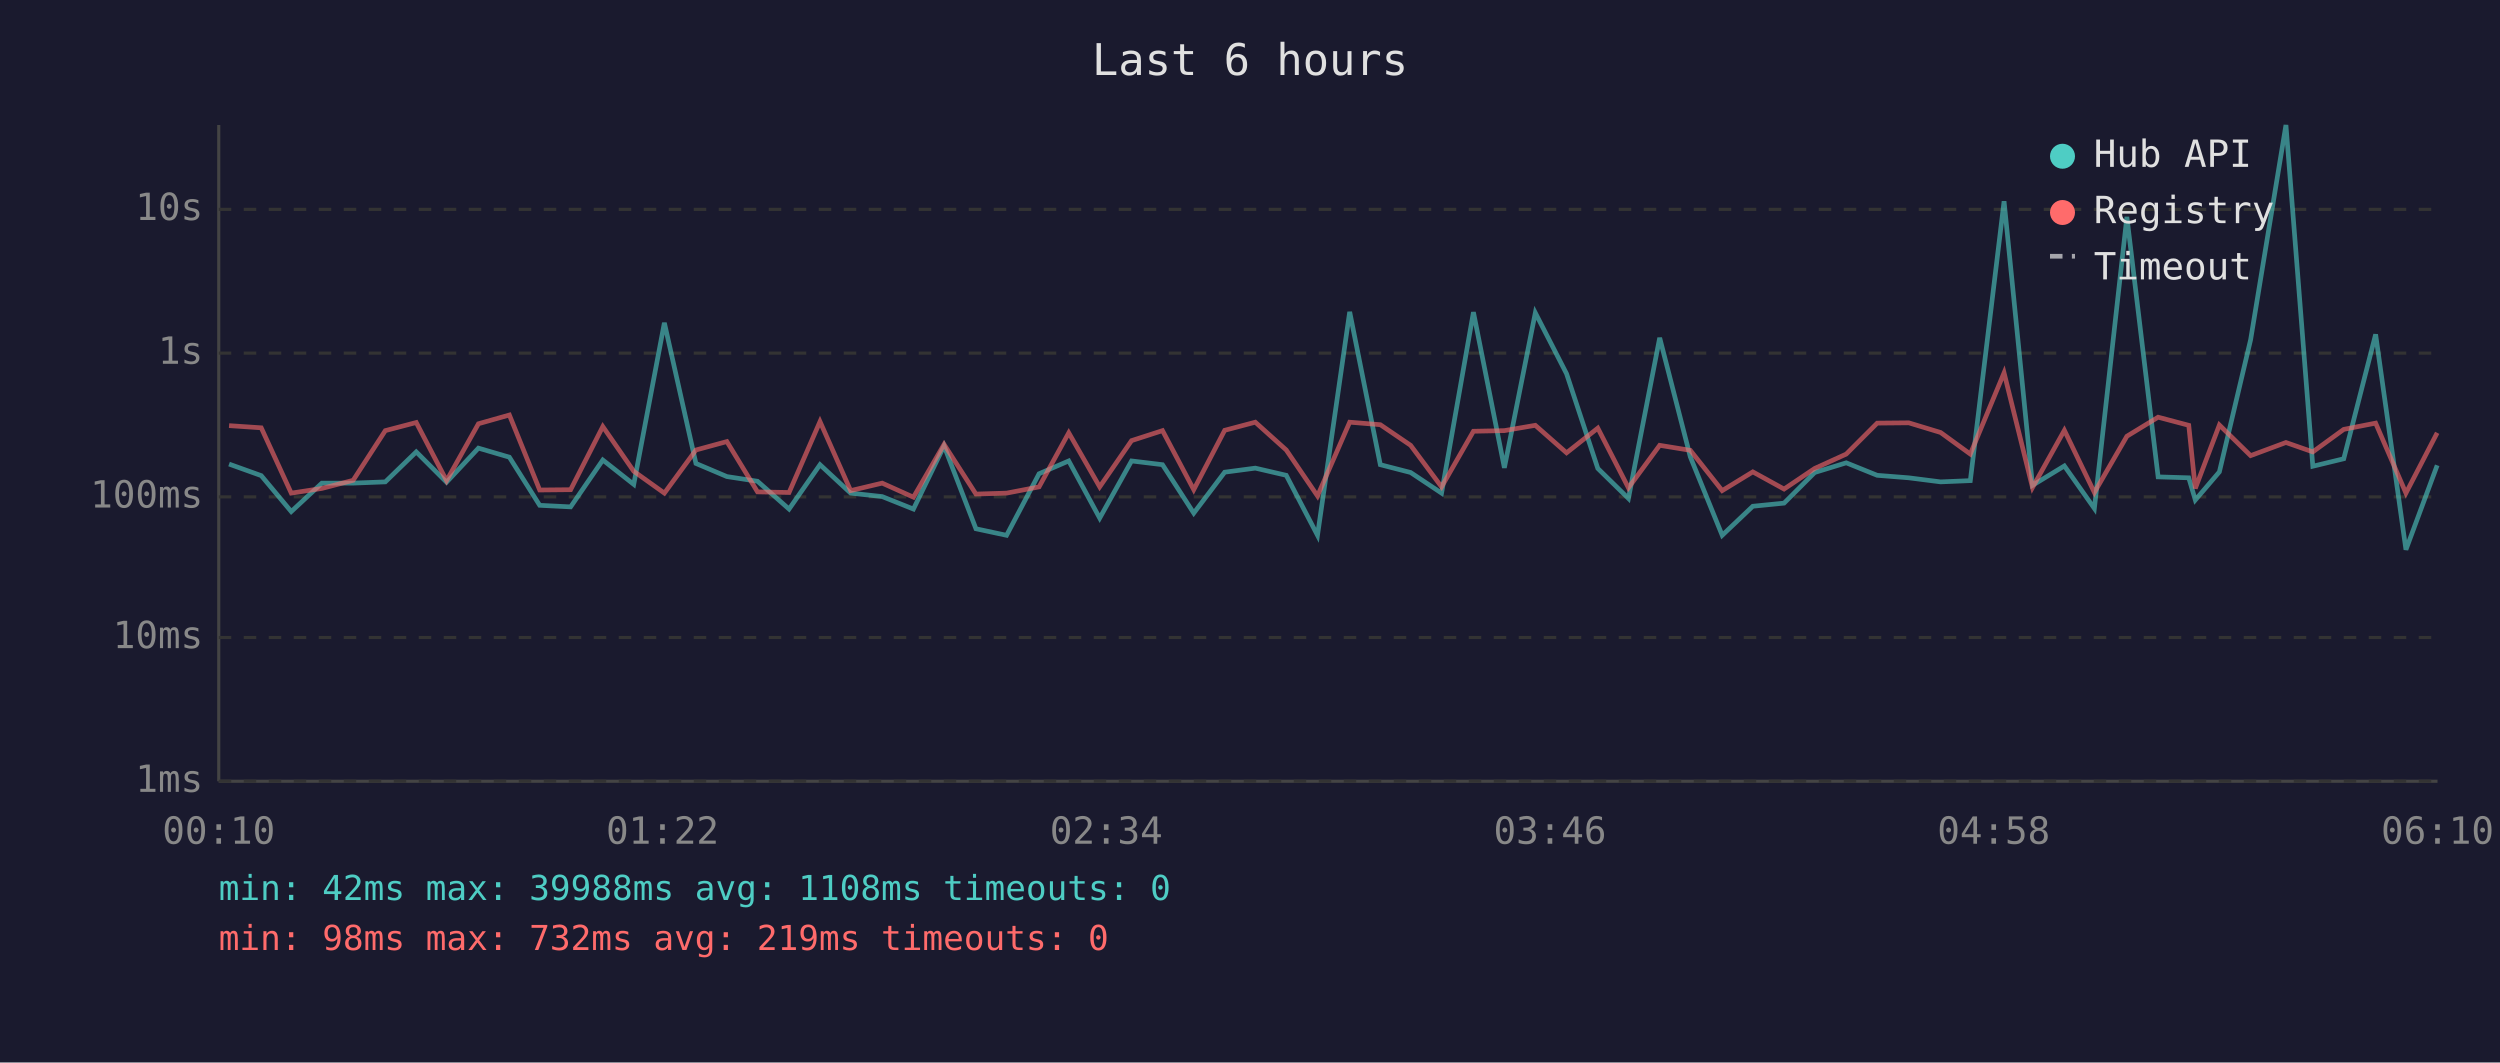
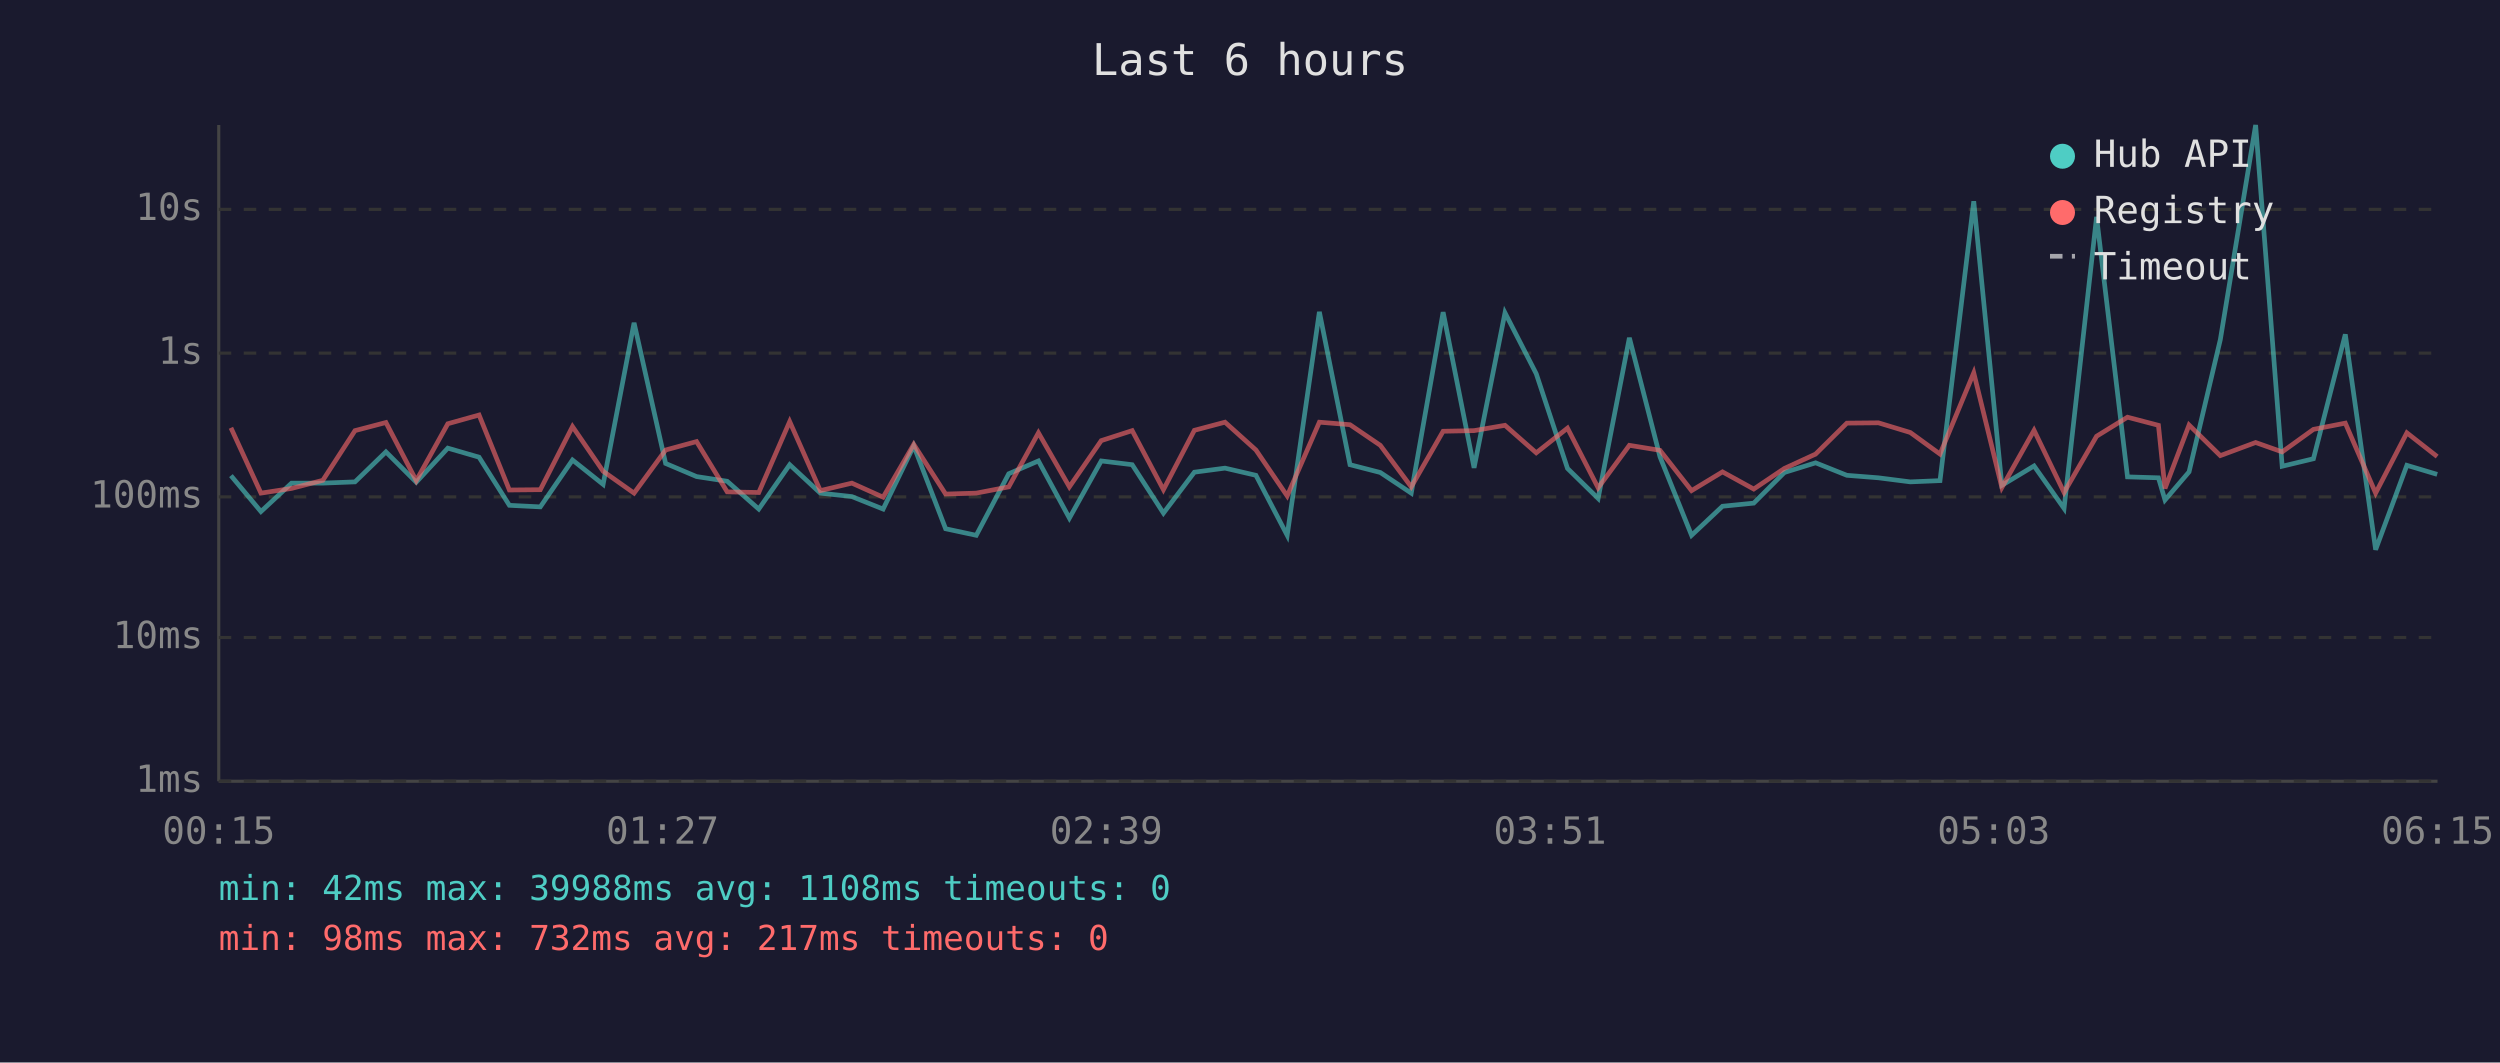
<svg xmlns="http://www.w3.org/2000/svg" viewBox="0 0 800 340" font-family="monospace" font-size="12">
  <rect width="800" height="340" fill="#1a1a2e" />
  <text x="400" y="24" fill="#e0e0e0" font-size="14" text-anchor="middle">Last 6 hours</text>
  <line x1="70" y1="40" x2="70" y2="250" stroke="#444" stroke-width="1" />
  <line x1="70" y1="250" x2="780" y2="250" stroke="#444" stroke-width="1" />
  <line x1="70" y1="250" x2="780" y2="250" stroke="#333" stroke-width="1" stroke-dasharray="4" />
  <text x="65" y="250" fill="#888" text-anchor="end" dominant-baseline="middle">1ms</text>
  <line x1="70" y1="204" x2="780" y2="204" stroke="#333" stroke-width="1" stroke-dasharray="4" />
  <text x="65" y="204" fill="#888" text-anchor="end" dominant-baseline="middle">10ms</text>
  <line x1="70" y1="159" x2="780" y2="159" stroke="#333" stroke-width="1" stroke-dasharray="4" />
  <text x="65" y="159" fill="#888" text-anchor="end" dominant-baseline="middle">100ms</text>
  <line x1="70" y1="113" x2="780" y2="113" stroke="#333" stroke-width="1" stroke-dasharray="4" />
  <text x="65" y="113" fill="#888" text-anchor="end" dominant-baseline="middle">1s</text>
  <line x1="70" y1="67" x2="780" y2="67" stroke="#333" stroke-width="1" stroke-dasharray="4" />
  <text x="65" y="67" fill="#888" text-anchor="end" dominant-baseline="middle">10s</text>
-   <text x="70" y="270" fill="#888" text-anchor="middle">00:10</text>
-   <text x="212" y="270" fill="#888" text-anchor="middle">01:22</text>
-   <text x="354" y="270" fill="#888" text-anchor="middle">02:34</text>
-   <text x="496" y="270" fill="#888" text-anchor="middle">03:46</text>
-   <text x="638" y="270" fill="#888" text-anchor="middle">04:58</text>
-   <text x="780" y="270" fill="#888" text-anchor="middle">06:10</text>
-   <polyline points="73.3,148.5 83.6,152.2 93.2,163.7 103.0,154.6 113.0,154.6 123.3,154.2 133.2,144.6 142.9,154.3 153.1,143.4 163.0,146.3 172.7,161.7 182.6,162.2 192.9,147.2 202.8,155.0 212.6,103.3 222.7,148.3 232.6,152.5 242.4,154.0 252.5,162.9 262.4,148.7 272.2,157.8 282.3,158.9 292.3,162.9 302.1,142.7 312.3,169.2 322.1,171.3 332.5,151.6 342.0,147.5 351.9,165.8 362.1,147.5 372.0,148.7 382.0,164.2 391.9,151.1 401.7,149.8 411.6,152.1 421.6,171.3 431.9,99.8 441.7,148.7 451.4,151.2 461.3,157.8 471.5,99.9 481.4,149.7 491.3,100.1 501.3,119.6 511.3,149.9 521.1,159.5 531.1,108.1 540.9,146.2 551.1,171.3 560.9,162.0 570.9,161.0 580.7,151.2 590.8,148.1 600.7,152.1 610.8,152.9 621.0,154.2 630.5,153.8 641.3,64.4 650.4,155.3 660.6,149.1 670.2,162.7 680.6,69.4 690.6,152.6 700.4,152.9 702.5,160.0 710.2,151.0 720.2,108.7 731.5,40.0 740.1,149.2 750.0,146.8 760.2,107.0 769.9,175.9 779.9,148.9" fill="none" stroke="#4ecdc4" stroke-width="1.5" opacity="0.6" />
-   <polyline points="73.3,136.2 83.6,136.9 93.2,157.8 103.0,156.3 113.0,153.7 123.3,137.8 133.2,135.2 142.9,153.8 153.1,135.6 163.0,132.8 172.7,156.8 182.6,156.7 192.9,136.5 202.8,150.8 212.6,157.8 222.7,144.0 232.6,141.3 242.4,157.4 252.5,157.6 262.4,134.9 272.2,157.0 282.3,154.6 292.3,159.1 302.1,142.2 312.3,158.1 322.1,157.8 332.5,155.8 342.0,138.5 351.9,155.8 362.1,141.0 372.0,137.8 382.0,156.7 391.9,137.7 401.7,135.1 411.6,144.0 421.6,158.7 431.9,135.1 441.7,135.9 451.4,142.5 461.3,155.8 471.5,138.0 481.4,137.8 491.3,136.1 501.3,144.9 511.3,137.0 521.1,156.1 531.1,142.5 540.9,144.1 551.1,157.0 560.9,151.0 570.9,156.5 580.7,149.9 590.8,145.3 600.7,135.4 610.8,135.3 621.0,138.4 630.5,145.3 641.3,119.3 650.4,156.0 660.6,137.7 670.2,157.6 680.6,139.6 690.6,133.5 700.4,136.1 702.5,156.3 710.2,136.0 720.2,145.8 731.5,141.6 740.1,144.6 750.0,137.4 760.2,135.4 769.9,157.8 779.9,138.5" fill="none" stroke="#ff6b6b" stroke-width="1.5" opacity="0.6" />
+   <text x="70" y="270" fill="#888" text-anchor="middle">00:15</text>
+   <text x="212" y="270" fill="#888" text-anchor="middle">01:27</text>
+   <text x="354" y="270" fill="#888" text-anchor="middle">02:39</text>
+   <text x="496" y="270" fill="#888" text-anchor="middle">03:51</text>
+   <text x="638" y="270" fill="#888" text-anchor="middle">05:03</text>
+   <text x="780" y="270" fill="#888" text-anchor="middle">06:15</text>
+   <polyline points="73.9,152.2 83.5,163.7 93.3,154.6 103.3,154.6 113.6,154.2 123.5,144.6 133.2,154.3 143.3,143.4 153.3,146.3 163.0,161.7 172.9,162.2 183.2,147.2 193.0,155.0 202.9,103.3 213.0,148.3 222.9,152.5 232.7,154.0 242.8,162.9 252.7,148.7 262.5,157.8 272.6,158.9 282.6,162.9 292.4,142.7 302.6,169.2 312.4,171.3 322.8,151.6 332.3,147.5 342.2,165.8 352.4,147.5 362.3,148.7 372.3,164.2 382.2,151.1 392.0,149.8 401.9,152.1 411.9,171.3 422.2,99.8 432.0,148.7 441.7,151.2 451.6,157.8 461.8,99.9 471.7,149.7 481.6,100.1 491.6,119.6 501.6,149.9 511.4,159.5 521.4,108.1 531.2,146.2 541.3,171.3 551.2,162.0 561.2,161.0 571.0,151.2 581.0,148.1 591.0,152.1 601.1,152.9 611.3,154.2 620.8,153.8 631.6,64.4 640.6,155.3 650.9,149.1 660.5,162.7 670.9,69.4 680.8,152.6 690.7,152.9 692.8,160.0 700.5,151.0 710.5,108.7 721.8,40.0 730.3,149.2 740.3,146.8 750.5,107.0 760.2,175.9 770.2,148.9 779.9,151.8" fill="none" stroke="#4ecdc4" stroke-width="1.5" opacity="0.6" />
+   <polyline points="73.9,136.9 83.5,157.8 93.3,156.3 103.3,153.7 113.6,137.8 123.5,135.2 133.2,153.8 143.3,135.6 153.3,132.8 163.0,156.8 172.9,156.7 183.2,136.5 193.0,150.8 202.9,157.8 213.0,144.0 222.9,141.3 232.7,157.4 242.8,157.6 252.7,134.9 262.5,157.0 272.6,154.6 282.6,159.1 292.4,142.2 302.6,158.1 312.4,157.8 322.8,155.8 332.3,138.5 342.2,155.8 352.4,141.0 362.3,137.8 372.3,156.7 382.2,137.7 392.0,135.1 401.9,144.0 411.9,158.7 422.2,135.1 432.0,135.9 441.7,142.5 451.6,155.8 461.8,138.0 471.7,137.8 481.6,136.1 491.6,144.9 501.6,137.0 511.4,156.1 521.4,142.5 531.2,144.1 541.3,157.0 551.2,151.0 561.2,156.5 571.0,149.9 581.0,145.3 591.0,135.4 601.1,135.3 611.3,138.4 620.8,145.3 631.6,119.3 640.6,156.0 650.9,137.7 660.5,157.6 670.9,139.6 680.8,133.5 690.7,136.1 692.8,156.3 700.5,136.0 710.5,145.8 721.8,141.6 730.3,144.6 740.3,137.4 750.5,135.4 760.2,157.8 770.2,138.5 779.9,146.1" fill="none" stroke="#ff6b6b" stroke-width="1.5" opacity="0.6" />
  <circle cx="660" cy="50" r="4" fill="#4ecdc4" />
  <text x="670" y="50" fill="#e0e0e0" dominant-baseline="middle">Hub API</text>
  <circle cx="660" cy="68" r="4" fill="#ff6b6b" />
  <text x="670" y="68" fill="#e0e0e0" dominant-baseline="middle">Registry</text>
  <line x1="656" y1="82" x2="664" y2="82" stroke="#e0e0e0" stroke-width="1.5" stroke-dasharray="4,3" opacity="0.7" />
  <text x="670" y="86" fill="#e0e0e0" dominant-baseline="middle">Timeout</text>
  <text x="70" y="288" fill="#4ecdc4" font-size="11">min: 42ms  max: 39988ms  avg: 1108ms  timeouts: 0</text>
-   <text x="70" y="304" fill="#ff6b6b" font-size="11">min: 98ms  max: 732ms  avg: 219ms  timeouts: 0</text>
+   <text x="70" y="304" fill="#ff6b6b" font-size="11">min: 98ms  max: 732ms  avg: 217ms  timeouts: 0</text>
</svg>
